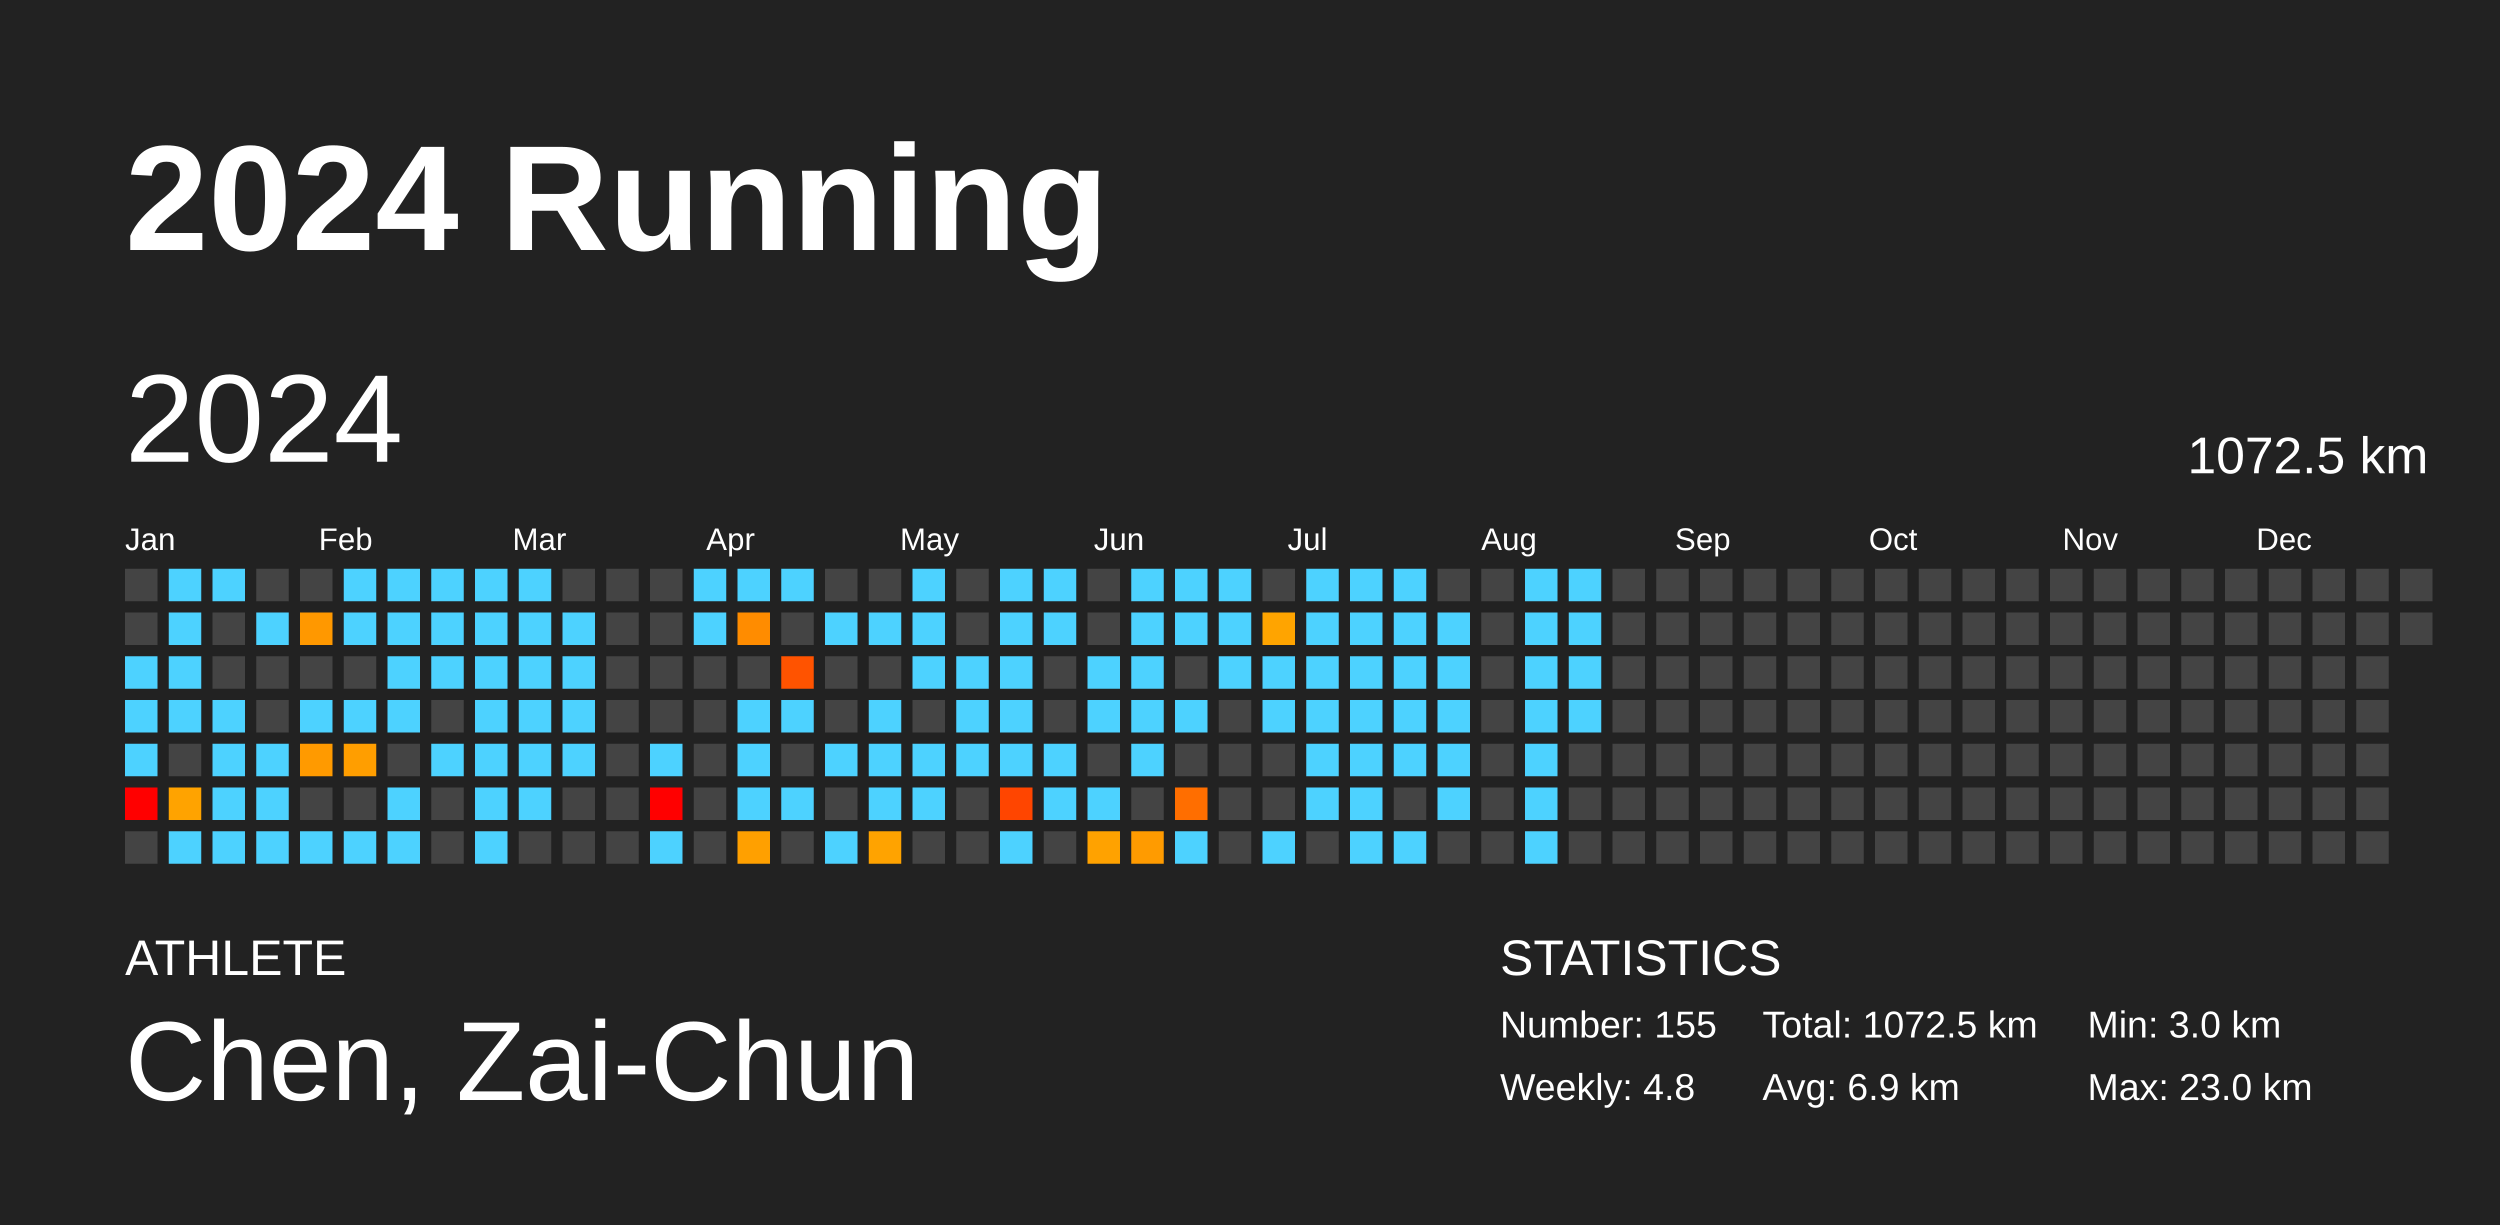
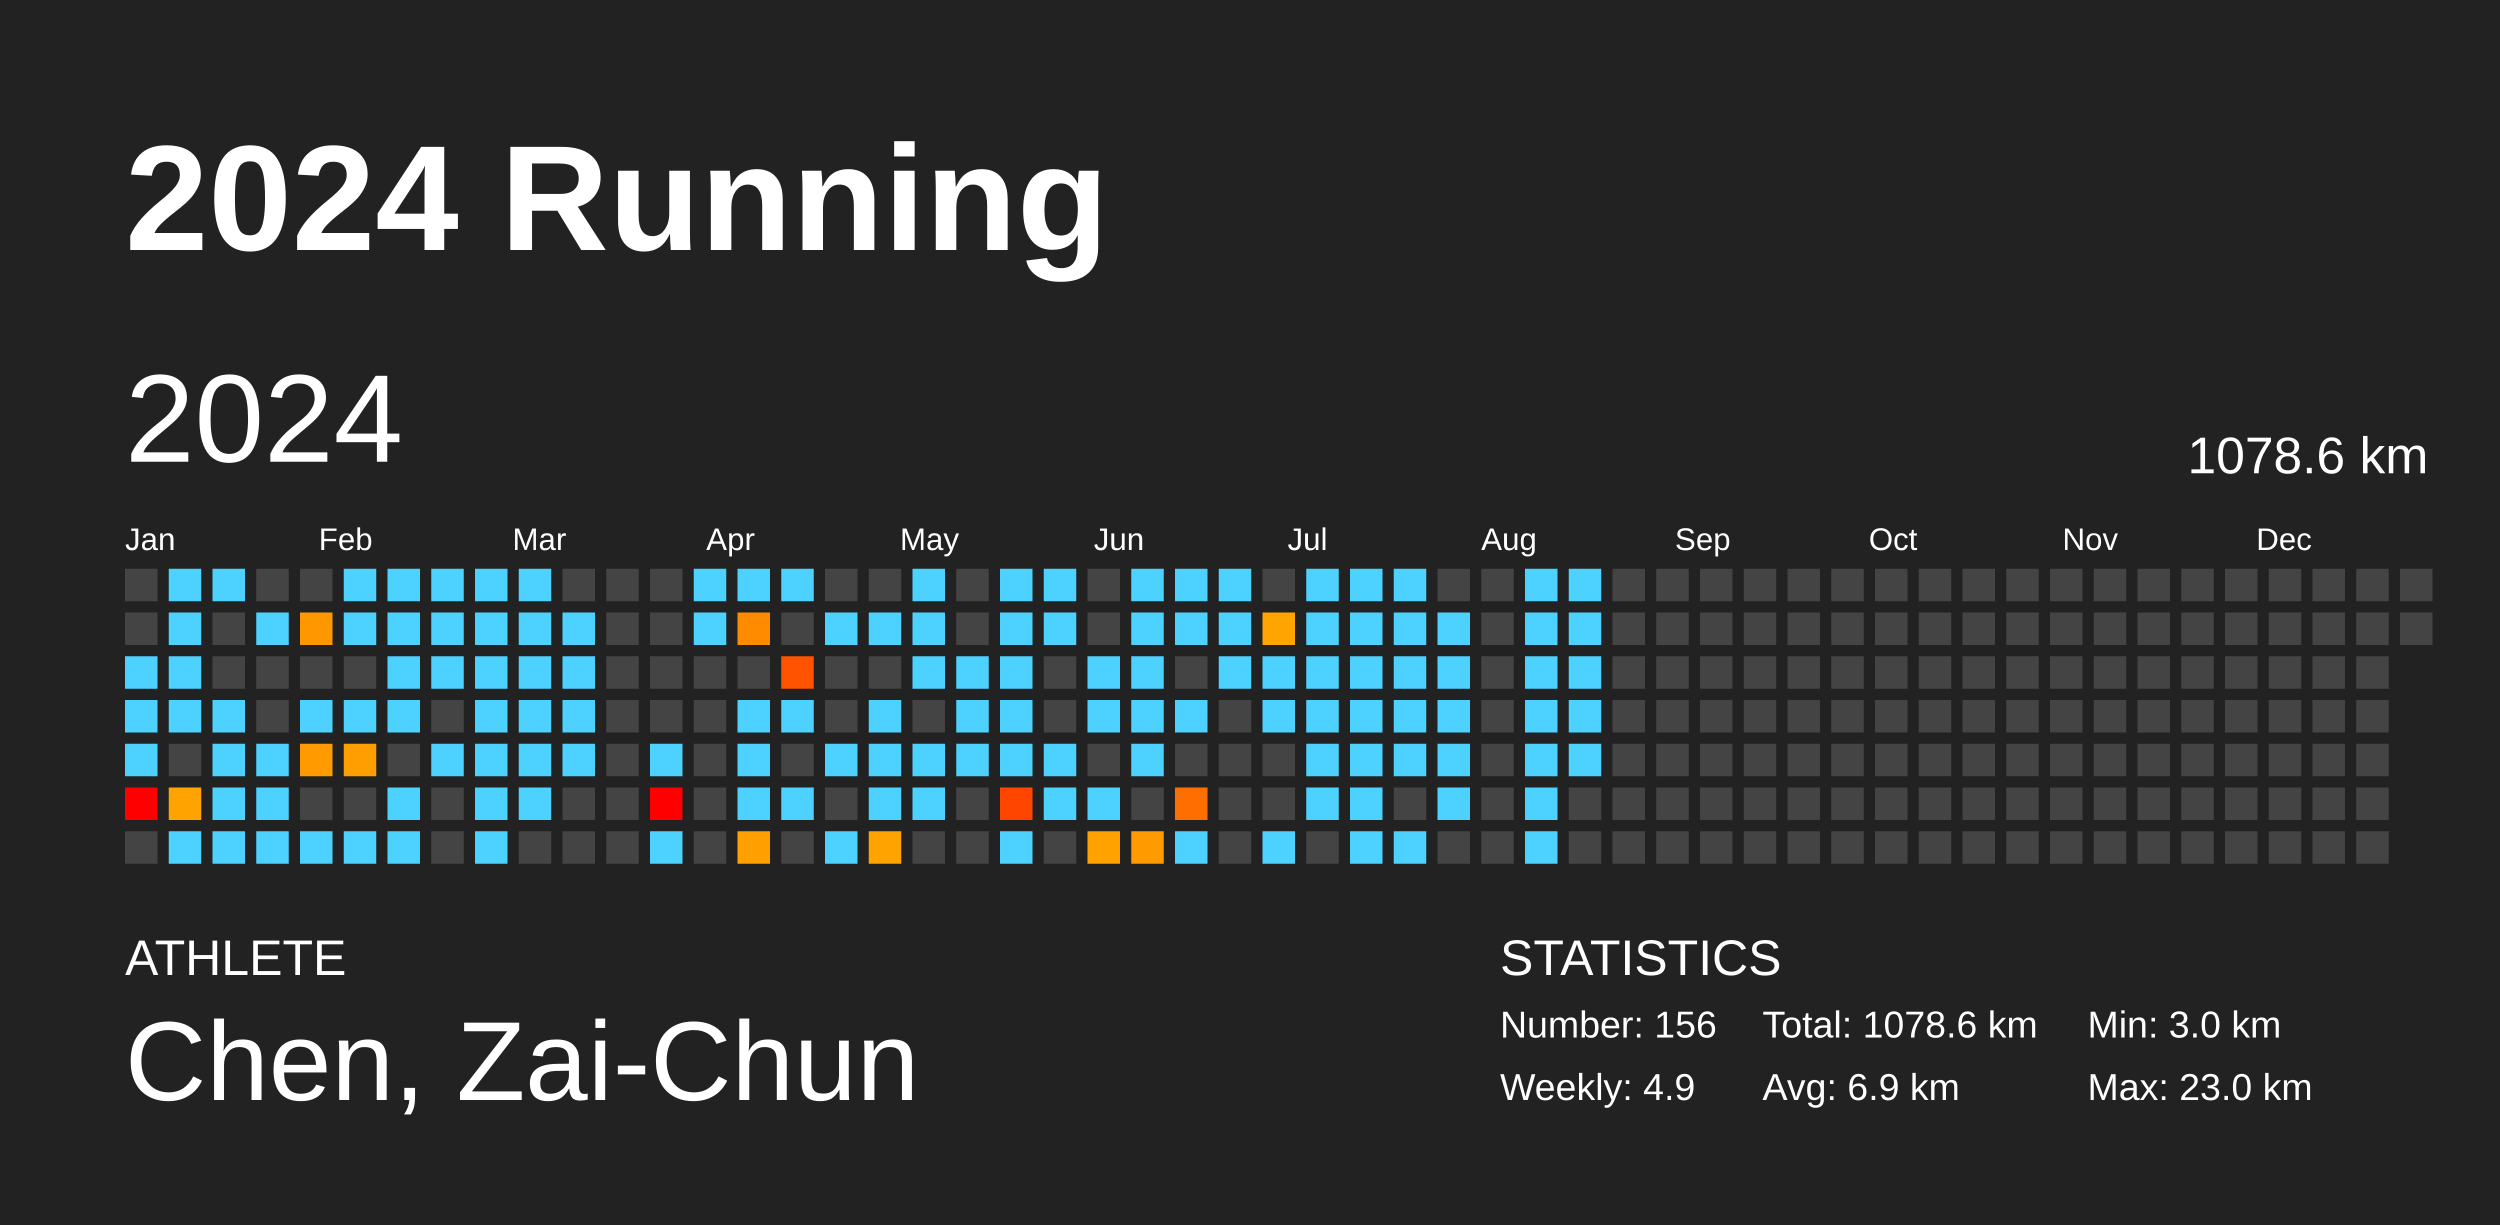
<svg xmlns="http://www.w3.org/2000/svg" baseProfile="full" height="98mm" version="1.1" viewBox="0,0,200,98" width="200mm">
  <defs />
  <rect fill="#222222" height="98" width="200" x="0" y="0" />
  <text fill="#FFFFFF" style="font-size:12px; font-family:Arial; font-weight:bold;" x="10" y="20">2024 Running</text>
  <text fill="#FFFFFF" style="font-size:4px; font-family:Arial" x="10" y="78">ATHLETE</text>
  <text fill="#FFFFFF" style="font-size:9px; font-family:Arial" x="10" y="88">Chen, Zai-Chun</text>
  <text fill="#FFFFFF" style="font-size:4px; font-family:Arial" x="120" y="78">STATISTICS</text>
-   <text fill="#FFFFFF" style="font-size:3px; font-family:Arial" x="120" y="83">Number: 155</text>
-   <text fill="#FFFFFF" style="font-size:3px; font-family:Arial" x="120" y="88">Weekly: 4.8</text>
-   <text fill="#FFFFFF" style="font-size:3px; font-family:Arial" x="141" y="83">Total: 1072.5 km</text>
+   <text fill="#FFFFFF" style="font-size:3px; font-family:Arial" x="120" y="83">Number: 156</text>
+   <text fill="#FFFFFF" style="font-size:3px; font-family:Arial" x="120" y="88">Weekly: 4.9</text>
+   <text fill="#FFFFFF" style="font-size:3px; font-family:Arial" x="141" y="83">Total: 1078.6 km</text>
  <text fill="#FFFFFF" style="font-size:3px; font-family:Arial" x="141" y="88">Avg: 6.9 km</text>
  <text fill="#FFFFFF" style="font-size:3px; font-family:Arial" x="167" y="83">Min: 3.0 km</text>
  <text fill="#FFFFFF" style="font-size:3px; font-family:Arial" x="167" y="88">Max: 23.0 km</text>
  <text dominant-baseline="hanging" fill="#FFFFFF" style="font-size:10.0px; font-family:Arial;" x="10" y="30">2024</text>
-   <text dominant-baseline="hanging" fill="#FFFFFF" style="font-size:4.125px; font-family:Arial;" x="175" y="35">1072.5 km</text>
+   <text dominant-baseline="hanging" fill="#FFFFFF" style="font-size:4.125px; font-family:Arial;" x="175" y="35">1078.6 km</text>
  <text fill="#FFFFFF" style="font-size:2.5px; font-family:Arial" x="10.0" y="44">Jan</text>
  <text fill="#FFFFFF" style="font-size:2.5px; font-family:Arial" x="25.5" y="44">Feb</text>
  <text fill="#FFFFFF" style="font-size:2.5px; font-family:Arial" x="41.0" y="44">Mar</text>
  <text fill="#FFFFFF" style="font-size:2.5px; font-family:Arial" x="56.5" y="44">Apr</text>
  <text fill="#FFFFFF" style="font-size:2.5px; font-family:Arial" x="72.0" y="44">May</text>
  <text fill="#FFFFFF" style="font-size:2.5px; font-family:Arial" x="87.5" y="44">Jun</text>
  <text fill="#FFFFFF" style="font-size:2.5px; font-family:Arial" x="103.0" y="44">Jul</text>
  <text fill="#FFFFFF" style="font-size:2.5px; font-family:Arial" x="118.5" y="44">Aug</text>
  <text fill="#FFFFFF" style="font-size:2.5px; font-family:Arial" x="134.0" y="44">Sep</text>
  <text fill="#FFFFFF" style="font-size:2.5px; font-family:Arial" x="149.5" y="44">Oct</text>
  <text fill="#FFFFFF" style="font-size:2.5px; font-family:Arial" x="165.0" y="44">Nov</text>
  <text fill="#FFFFFF" style="font-size:2.5px; font-family:Arial" x="180.5" y="44">Dec</text>
  <rect fill="#444444" height="2.6" width="2.6" x="10.0" y="45.5" />
  <rect fill="#444444" height="2.6" width="2.6" x="10.0" y="49.0" />
  <rect fill="#4dd2ff" height="2.6" width="2.6" x="10.0" y="52.5" />
  <rect fill="#4dd2ff" height="2.6" width="2.6" x="10.0" y="56.0" />
  <rect fill="#4dd2ff" height="2.6" width="2.6" x="10.0" y="59.5" />
  <rect fill="red" height="2.6" width="2.6" x="10.0" y="63.0" />
  <rect fill="#444444" height="2.6" width="2.6" x="10.0" y="66.5" />
  <rect fill="#4dd2ff" height="2.6" width="2.6" x="13.5" y="45.5" />
  <rect fill="#4dd2ff" height="2.6" width="2.6" x="13.5" y="49.0" />
  <rect fill="#4dd2ff" height="2.6" width="2.6" x="13.5" y="52.5" />
  <rect fill="#4dd2ff" height="2.6" width="2.6" x="13.5" y="56.0" />
  <rect fill="#444444" height="2.6" width="2.6" x="13.5" y="59.5" />
  <rect fill="#ffa300" height="2.6" width="2.6" x="13.5" y="63.0" />
  <rect fill="#4dd2ff" height="2.6" width="2.6" x="13.5" y="66.5" />
  <rect fill="#4dd2ff" height="2.6" width="2.6" x="17.0" y="45.5" />
  <rect fill="#444444" height="2.6" width="2.6" x="17.0" y="49.0" />
  <rect fill="#444444" height="2.6" width="2.6" x="17.0" y="52.5" />
  <rect fill="#4dd2ff" height="2.6" width="2.6" x="17.0" y="56.0" />
  <rect fill="#4dd2ff" height="2.6" width="2.6" x="17.0" y="59.5" />
  <rect fill="#4dd2ff" height="2.6" width="2.6" x="17.0" y="63.0" />
  <rect fill="#4dd2ff" height="2.6" width="2.6" x="17.0" y="66.5" />
  <rect fill="#444444" height="2.6" width="2.6" x="20.5" y="45.5" />
  <rect fill="#4dd2ff" height="2.6" width="2.6" x="20.5" y="49.0" />
  <rect fill="#444444" height="2.6" width="2.6" x="20.5" y="52.5" />
  <rect fill="#444444" height="2.6" width="2.6" x="20.5" y="56.0" />
  <rect fill="#4dd2ff" height="2.6" width="2.6" x="20.5" y="59.5" />
  <rect fill="#4dd2ff" height="2.6" width="2.6" x="20.5" y="63.0" />
  <rect fill="#4dd2ff" height="2.6" width="2.6" x="20.5" y="66.5" />
  <rect fill="#444444" height="2.6" width="2.6" x="24.0" y="45.5" />
  <rect fill="#ff9800" height="2.6" width="2.6" x="24.0" y="49.0" />
  <rect fill="#444444" height="2.6" width="2.6" x="24.0" y="52.5" />
  <rect fill="#4dd2ff" height="2.6" width="2.6" x="24.0" y="56.0" />
  <rect fill="#ff9a00" height="2.6" width="2.6" x="24.0" y="59.5" />
  <rect fill="#444444" height="2.6" width="2.6" x="24.0" y="63.0" />
  <rect fill="#4dd2ff" height="2.6" width="2.6" x="24.0" y="66.5" />
  <rect fill="#4dd2ff" height="2.6" width="2.6" x="27.5" y="45.5" />
  <rect fill="#4dd2ff" height="2.6" width="2.6" x="27.5" y="49.0" />
  <rect fill="#444444" height="2.6" width="2.6" x="27.5" y="52.5" />
  <rect fill="#4dd2ff" height="2.6" width="2.6" x="27.5" y="56.0" />
  <rect fill="#ff9e00" height="2.6" width="2.6" x="27.5" y="59.5" />
  <rect fill="#444444" height="2.6" width="2.6" x="27.5" y="63.0" />
  <rect fill="#4dd2ff" height="2.6" width="2.6" x="27.5" y="66.5" />
  <rect fill="#4dd2ff" height="2.6" width="2.6" x="31.0" y="45.5" />
  <rect fill="#4dd2ff" height="2.6" width="2.6" x="31.0" y="49.0" />
  <rect fill="#4dd2ff" height="2.6" width="2.6" x="31.0" y="52.5" />
  <rect fill="#4dd2ff" height="2.6" width="2.6" x="31.0" y="56.0" />
  <rect fill="#444444" height="2.6" width="2.6" x="31.0" y="59.5" />
  <rect fill="#4dd2ff" height="2.6" width="2.6" x="31.0" y="63.0" />
  <rect fill="#4dd2ff" height="2.6" width="2.6" x="31.0" y="66.5" />
  <rect fill="#4dd2ff" height="2.6" width="2.6" x="34.5" y="45.5" />
  <rect fill="#4dd2ff" height="2.6" width="2.6" x="34.5" y="49.0" />
  <rect fill="#4dd2ff" height="2.6" width="2.6" x="34.5" y="52.5" />
  <rect fill="#444444" height="2.6" width="2.6" x="34.5" y="56.0" />
  <rect fill="#4dd2ff" height="2.6" width="2.6" x="34.5" y="59.5" />
  <rect fill="#444444" height="2.6" width="2.6" x="34.5" y="63.0" />
  <rect fill="#444444" height="2.6" width="2.6" x="34.5" y="66.5" />
  <rect fill="#4dd2ff" height="2.6" width="2.6" x="38.0" y="45.5" />
  <rect fill="#4dd2ff" height="2.6" width="2.6" x="38.0" y="49.0" />
  <rect fill="#4dd2ff" height="2.6" width="2.6" x="38.0" y="52.5" />
  <rect fill="#4dd2ff" height="2.6" width="2.6" x="38.0" y="56.0" />
  <rect fill="#4dd2ff" height="2.6" width="2.6" x="38.0" y="59.5" />
  <rect fill="#4dd2ff" height="2.6" width="2.6" x="38.0" y="63.0" />
  <rect fill="#4dd2ff" height="2.6" width="2.6" x="38.0" y="66.5" />
  <rect fill="#4dd2ff" height="2.6" width="2.6" x="41.5" y="45.5" />
  <rect fill="#4dd2ff" height="2.6" width="2.6" x="41.5" y="49.0" />
  <rect fill="#4dd2ff" height="2.6" width="2.6" x="41.5" y="52.5" />
  <rect fill="#4dd2ff" height="2.6" width="2.6" x="41.5" y="56.0" />
  <rect fill="#4dd2ff" height="2.6" width="2.6" x="41.5" y="59.5" />
  <rect fill="#4dd2ff" height="2.6" width="2.6" x="41.5" y="63.0" />
  <rect fill="#444444" height="2.6" width="2.6" x="41.5" y="66.5" />
  <rect fill="#444444" height="2.6" width="2.6" x="45.0" y="45.5" />
  <rect fill="#4dd2ff" height="2.6" width="2.6" x="45.0" y="49.0" />
  <rect fill="#4dd2ff" height="2.6" width="2.6" x="45.0" y="52.5" />
  <rect fill="#4dd2ff" height="2.6" width="2.6" x="45.0" y="56.0" />
  <rect fill="#4dd2ff" height="2.6" width="2.6" x="45.0" y="59.5" />
  <rect fill="#444444" height="2.6" width="2.6" x="45.0" y="63.0" />
  <rect fill="#444444" height="2.6" width="2.6" x="45.0" y="66.5" />
  <rect fill="#444444" height="2.6" width="2.6" x="48.5" y="45.5" />
  <rect fill="#444444" height="2.6" width="2.6" x="48.5" y="49.0" />
  <rect fill="#444444" height="2.6" width="2.6" x="48.5" y="52.5" />
  <rect fill="#444444" height="2.6" width="2.6" x="48.5" y="56.0" />
  <rect fill="#444444" height="2.6" width="2.6" x="48.5" y="59.5" />
  <rect fill="#444444" height="2.6" width="2.6" x="48.5" y="63.0" />
  <rect fill="#444444" height="2.6" width="2.6" x="48.5" y="66.5" />
  <rect fill="#444444" height="2.6" width="2.6" x="52.0" y="45.5" />
  <rect fill="#444444" height="2.6" width="2.6" x="52.0" y="49.0" />
  <rect fill="#444444" height="2.6" width="2.6" x="52.0" y="52.5" />
  <rect fill="#444444" height="2.6" width="2.6" x="52.0" y="56.0" />
  <rect fill="#4dd2ff" height="2.6" width="2.6" x="52.0" y="59.5" />
  <rect fill="red" height="2.6" width="2.6" x="52.0" y="63.0" />
  <rect fill="#4dd2ff" height="2.6" width="2.6" x="52.0" y="66.5" />
  <rect fill="#4dd2ff" height="2.6" width="2.6" x="55.5" y="45.5" />
  <rect fill="#4dd2ff" height="2.6" width="2.6" x="55.5" y="49.0" />
  <rect fill="#444444" height="2.6" width="2.6" x="55.5" y="52.5" />
  <rect fill="#444444" height="2.6" width="2.6" x="55.5" y="56.0" />
  <rect fill="#444444" height="2.6" width="2.6" x="55.5" y="59.5" />
  <rect fill="#444444" height="2.6" width="2.6" x="55.5" y="63.0" />
  <rect fill="#444444" height="2.6" width="2.6" x="55.5" y="66.5" />
  <rect fill="#4dd2ff" height="2.6" width="2.6" x="59.0" y="45.5" />
  <rect fill="#ff8c00" height="2.6" width="2.6" x="59.0" y="49.0" />
  <rect fill="#444444" height="2.6" width="2.6" x="59.0" y="52.5" />
  <rect fill="#4dd2ff" height="2.6" width="2.6" x="59.0" y="56.0" />
  <rect fill="#4dd2ff" height="2.6" width="2.6" x="59.0" y="59.5" />
  <rect fill="#4dd2ff" height="2.6" width="2.6" x="59.0" y="63.0" />
  <rect fill="#ffa000" height="2.6" width="2.6" x="59.0" y="66.5" />
  <rect fill="#4dd2ff" height="2.6" width="2.6" x="62.5" y="45.5" />
  <rect fill="#444444" height="2.6" width="2.6" x="62.5" y="49.0" />
  <rect fill="#ff5300" height="2.6" width="2.6" x="62.5" y="52.5" />
  <rect fill="#4dd2ff" height="2.6" width="2.6" x="62.5" y="56.0" />
  <rect fill="#444444" height="2.6" width="2.6" x="62.5" y="59.5" />
  <rect fill="#4dd2ff" height="2.6" width="2.6" x="62.5" y="63.0" />
  <rect fill="#444444" height="2.6" width="2.6" x="62.5" y="66.5" />
  <rect fill="#444444" height="2.6" width="2.6" x="66.0" y="45.5" />
  <rect fill="#4dd2ff" height="2.6" width="2.6" x="66.0" y="49.0" />
  <rect fill="#444444" height="2.6" width="2.6" x="66.0" y="52.5" />
  <rect fill="#444444" height="2.6" width="2.6" x="66.0" y="56.0" />
  <rect fill="#4dd2ff" height="2.6" width="2.6" x="66.0" y="59.5" />
  <rect fill="#444444" height="2.6" width="2.6" x="66.0" y="63.0" />
  <rect fill="#4dd2ff" height="2.6" width="2.6" x="66.0" y="66.5" />
  <rect fill="#444444" height="2.6" width="2.6" x="69.5" y="45.5" />
  <rect fill="#4dd2ff" height="2.6" width="2.6" x="69.5" y="49.0" />
  <rect fill="#444444" height="2.6" width="2.6" x="69.5" y="52.5" />
  <rect fill="#4dd2ff" height="2.6" width="2.6" x="69.5" y="56.0" />
  <rect fill="#4dd2ff" height="2.6" width="2.6" x="69.5" y="59.5" />
  <rect fill="#4dd2ff" height="2.6" width="2.6" x="69.5" y="63.0" />
  <rect fill="#ffa300" height="2.6" width="2.6" x="69.5" y="66.5" />
  <rect fill="#4dd2ff" height="2.6" width="2.6" x="73.0" y="45.5" />
  <rect fill="#4dd2ff" height="2.6" width="2.6" x="73.0" y="49.0" />
  <rect fill="#4dd2ff" height="2.6" width="2.6" x="73.0" y="52.5" />
  <rect fill="#444444" height="2.6" width="2.6" x="73.0" y="56.0" />
  <rect fill="#4dd2ff" height="2.6" width="2.6" x="73.0" y="59.5" />
  <rect fill="#4dd2ff" height="2.6" width="2.6" x="73.0" y="63.0" />
  <rect fill="#444444" height="2.6" width="2.6" x="73.0" y="66.5" />
  <rect fill="#444444" height="2.6" width="2.6" x="76.5" y="45.5" />
  <rect fill="#444444" height="2.6" width="2.6" x="76.5" y="49.0" />
  <rect fill="#4dd2ff" height="2.6" width="2.6" x="76.5" y="52.5" />
  <rect fill="#4dd2ff" height="2.6" width="2.6" x="76.5" y="56.0" />
  <rect fill="#4dd2ff" height="2.6" width="2.6" x="76.5" y="59.5" />
  <rect fill="#444444" height="2.6" width="2.6" x="76.5" y="63.0" />
  <rect fill="#444444" height="2.6" width="2.6" x="76.5" y="66.5" />
  <rect fill="#4dd2ff" height="2.6" width="2.6" x="80.0" y="45.5" />
  <rect fill="#4dd2ff" height="2.6" width="2.6" x="80.0" y="49.0" />
  <rect fill="#4dd2ff" height="2.6" width="2.6" x="80.0" y="52.5" />
  <rect fill="#4dd2ff" height="2.6" width="2.6" x="80.0" y="56.0" />
  <rect fill="#4dd2ff" height="2.6" width="2.6" x="80.0" y="59.5" />
  <rect fill="#ff4500" height="2.6" width="2.6" x="80.0" y="63.0" />
  <rect fill="#4dd2ff" height="2.6" width="2.6" x="80.0" y="66.5" />
  <rect fill="#4dd2ff" height="2.6" width="2.6" x="83.5" y="45.5" />
  <rect fill="#4dd2ff" height="2.6" width="2.6" x="83.5" y="49.0" />
  <rect fill="#444444" height="2.6" width="2.6" x="83.5" y="52.5" />
  <rect fill="#444444" height="2.6" width="2.6" x="83.5" y="56.0" />
  <rect fill="#4dd2ff" height="2.6" width="2.6" x="83.5" y="59.5" />
  <rect fill="#4dd2ff" height="2.6" width="2.6" x="83.5" y="63.0" />
  <rect fill="#444444" height="2.6" width="2.6" x="83.5" y="66.5" />
  <rect fill="#444444" height="2.6" width="2.6" x="87.0" y="45.5" />
  <rect fill="#444444" height="2.6" width="2.6" x="87.0" y="49.0" />
  <rect fill="#4dd2ff" height="2.6" width="2.6" x="87.0" y="52.5" />
  <rect fill="#4dd2ff" height="2.6" width="2.6" x="87.0" y="56.0" />
  <rect fill="#444444" height="2.6" width="2.6" x="87.0" y="59.5" />
  <rect fill="#4dd2ff" height="2.6" width="2.6" x="87.0" y="63.0" />
  <rect fill="#ffa200" height="2.6" width="2.6" x="87.0" y="66.5" />
  <rect fill="#4dd2ff" height="2.6" width="2.6" x="90.5" y="45.5" />
  <rect fill="#4dd2ff" height="2.6" width="2.6" x="90.5" y="49.0" />
  <rect fill="#4dd2ff" height="2.6" width="2.6" x="90.5" y="52.5" />
  <rect fill="#4dd2ff" height="2.6" width="2.6" x="90.5" y="56.0" />
  <rect fill="#4dd2ff" height="2.6" width="2.6" x="90.5" y="59.5" />
  <rect fill="#444444" height="2.6" width="2.6" x="90.5" y="63.0" />
  <rect fill="#ff9b00" height="2.6" width="2.6" x="90.5" y="66.5" />
  <rect fill="#4dd2ff" height="2.6" width="2.6" x="94.0" y="45.5" />
  <rect fill="#4dd2ff" height="2.6" width="2.6" x="94.0" y="49.0" />
  <rect fill="#444444" height="2.6" width="2.6" x="94.0" y="52.5" />
  <rect fill="#4dd2ff" height="2.6" width="2.6" x="94.0" y="56.0" />
  <rect fill="#444444" height="2.6" width="2.6" x="94.0" y="59.5" />
  <rect fill="#ff6e00" height="2.6" width="2.6" x="94.0" y="63.0" />
  <rect fill="#4dd2ff" height="2.6" width="2.6" x="94.0" y="66.5" />
  <rect fill="#4dd2ff" height="2.6" width="2.6" x="97.5" y="45.5" />
  <rect fill="#4dd2ff" height="2.6" width="2.6" x="97.5" y="49.0" />
  <rect fill="#4dd2ff" height="2.6" width="2.6" x="97.5" y="52.5" />
  <rect fill="#444444" height="2.6" width="2.6" x="97.5" y="56.0" />
  <rect fill="#444444" height="2.6" width="2.6" x="97.5" y="59.5" />
  <rect fill="#444444" height="2.6" width="2.6" x="97.5" y="63.0" />
  <rect fill="#444444" height="2.6" width="2.6" x="97.5" y="66.5" />
  <rect fill="#444444" height="2.6" width="2.6" x="101.0" y="45.5" />
  <rect fill="#ffa400" height="2.6" width="2.6" x="101.0" y="49.0" />
  <rect fill="#4dd2ff" height="2.6" width="2.6" x="101.0" y="52.5" />
  <rect fill="#4dd2ff" height="2.6" width="2.6" x="101.0" y="56.0" />
  <rect fill="#444444" height="2.6" width="2.6" x="101.0" y="59.5" />
  <rect fill="#444444" height="2.6" width="2.6" x="101.0" y="63.0" />
  <rect fill="#4dd2ff" height="2.6" width="2.6" x="101.0" y="66.5" />
  <rect fill="#4dd2ff" height="2.6" width="2.6" x="104.5" y="45.5" />
  <rect fill="#4dd2ff" height="2.6" width="2.6" x="104.5" y="49.0" />
  <rect fill="#4dd2ff" height="2.6" width="2.6" x="104.5" y="52.5" />
  <rect fill="#4dd2ff" height="2.6" width="2.6" x="104.5" y="56.0" />
  <rect fill="#4dd2ff" height="2.6" width="2.6" x="104.5" y="59.5" />
  <rect fill="#4dd2ff" height="2.6" width="2.6" x="104.5" y="63.0" />
  <rect fill="#444444" height="2.6" width="2.6" x="104.5" y="66.5" />
  <rect fill="#4dd2ff" height="2.6" width="2.6" x="108.0" y="45.5" />
  <rect fill="#4dd2ff" height="2.6" width="2.6" x="108.0" y="49.0" />
  <rect fill="#4dd2ff" height="2.6" width="2.6" x="108.0" y="52.5" />
  <rect fill="#4dd2ff" height="2.6" width="2.6" x="108.0" y="56.0" />
  <rect fill="#4dd2ff" height="2.6" width="2.6" x="108.0" y="59.5" />
  <rect fill="#4dd2ff" height="2.6" width="2.6" x="108.0" y="63.0" />
  <rect fill="#4dd2ff" height="2.6" width="2.6" x="108.0" y="66.5" />
  <rect fill="#4dd2ff" height="2.6" width="2.6" x="111.5" y="45.5" />
  <rect fill="#4dd2ff" height="2.6" width="2.6" x="111.5" y="49.0" />
  <rect fill="#4dd2ff" height="2.6" width="2.6" x="111.5" y="52.5" />
  <rect fill="#4dd2ff" height="2.6" width="2.6" x="111.5" y="56.0" />
  <rect fill="#4dd2ff" height="2.6" width="2.6" x="111.5" y="59.5" />
  <rect fill="#444444" height="2.6" width="2.6" x="111.5" y="63.0" />
  <rect fill="#4dd2ff" height="2.6" width="2.6" x="111.5" y="66.5" />
  <rect fill="#444444" height="2.6" width="2.6" x="115.0" y="45.5" />
  <rect fill="#4dd2ff" height="2.6" width="2.6" x="115.0" y="49.0" />
  <rect fill="#4dd2ff" height="2.6" width="2.6" x="115.0" y="52.5" />
  <rect fill="#4dd2ff" height="2.6" width="2.6" x="115.0" y="56.0" />
  <rect fill="#4dd2ff" height="2.6" width="2.6" x="115.0" y="59.5" />
  <rect fill="#4dd2ff" height="2.6" width="2.6" x="115.0" y="63.0" />
  <rect fill="#444444" height="2.6" width="2.6" x="115.0" y="66.5" />
  <rect fill="#444444" height="2.6" width="2.6" x="118.5" y="45.5" />
  <rect fill="#444444" height="2.6" width="2.6" x="118.5" y="49.0" />
  <rect fill="#444444" height="2.6" width="2.6" x="118.5" y="52.5" />
  <rect fill="#444444" height="2.6" width="2.6" x="118.5" y="56.0" />
  <rect fill="#444444" height="2.6" width="2.6" x="118.5" y="59.5" />
  <rect fill="#444444" height="2.6" width="2.6" x="118.5" y="63.0" />
  <rect fill="#444444" height="2.6" width="2.6" x="118.5" y="66.5" />
  <rect fill="#4dd2ff" height="2.6" width="2.6" x="122.0" y="45.5" />
  <rect fill="#4dd2ff" height="2.6" width="2.6" x="122.0" y="49.0" />
  <rect fill="#4dd2ff" height="2.6" width="2.6" x="122.0" y="52.5" />
  <rect fill="#4dd2ff" height="2.6" width="2.6" x="122.0" y="56.0" />
  <rect fill="#4dd2ff" height="2.6" width="2.6" x="122.0" y="59.5" />
  <rect fill="#4dd2ff" height="2.6" width="2.6" x="122.0" y="63.0" />
  <rect fill="#4dd2ff" height="2.6" width="2.6" x="122.0" y="66.5" />
  <rect fill="#4dd2ff" height="2.6" width="2.6" x="125.5" y="45.5" />
  <rect fill="#4dd2ff" height="2.6" width="2.6" x="125.5" y="49.0" />
  <rect fill="#4dd2ff" height="2.6" width="2.6" x="125.5" y="52.5" />
  <rect fill="#4dd2ff" height="2.6" width="2.6" x="125.5" y="56.0" />
-   <rect fill="#444444" height="2.6" width="2.6" x="125.5" y="59.5" />
+   <rect fill="#4dd2ff" height="2.6" width="2.6" x="125.5" y="59.5" />
  <rect fill="#444444" height="2.6" width="2.6" x="125.5" y="63.0" />
  <rect fill="#444444" height="2.6" width="2.6" x="125.5" y="66.5" />
  <rect fill="#444444" height="2.6" width="2.6" x="129.0" y="45.5" />
  <rect fill="#444444" height="2.6" width="2.6" x="129.0" y="49.0" />
  <rect fill="#444444" height="2.6" width="2.6" x="129.0" y="52.5" />
  <rect fill="#444444" height="2.6" width="2.6" x="129.0" y="56.0" />
  <rect fill="#444444" height="2.6" width="2.6" x="129.0" y="59.5" />
  <rect fill="#444444" height="2.6" width="2.6" x="129.0" y="63.0" />
  <rect fill="#444444" height="2.6" width="2.6" x="129.0" y="66.5" />
  <rect fill="#444444" height="2.6" width="2.6" x="132.5" y="45.5" />
  <rect fill="#444444" height="2.6" width="2.6" x="132.5" y="49.0" />
  <rect fill="#444444" height="2.6" width="2.6" x="132.5" y="52.5" />
  <rect fill="#444444" height="2.6" width="2.6" x="132.5" y="56.0" />
  <rect fill="#444444" height="2.6" width="2.6" x="132.5" y="59.5" />
  <rect fill="#444444" height="2.6" width="2.6" x="132.5" y="63.0" />
  <rect fill="#444444" height="2.6" width="2.6" x="132.5" y="66.5" />
  <rect fill="#444444" height="2.6" width="2.6" x="136.0" y="45.5" />
  <rect fill="#444444" height="2.6" width="2.6" x="136.0" y="49.0" />
  <rect fill="#444444" height="2.6" width="2.6" x="136.0" y="52.5" />
  <rect fill="#444444" height="2.6" width="2.6" x="136.0" y="56.0" />
  <rect fill="#444444" height="2.6" width="2.6" x="136.0" y="59.5" />
  <rect fill="#444444" height="2.6" width="2.6" x="136.0" y="63.0" />
  <rect fill="#444444" height="2.6" width="2.6" x="136.0" y="66.5" />
  <rect fill="#444444" height="2.6" width="2.6" x="139.5" y="45.5" />
  <rect fill="#444444" height="2.6" width="2.6" x="139.5" y="49.0" />
  <rect fill="#444444" height="2.6" width="2.6" x="139.5" y="52.5" />
  <rect fill="#444444" height="2.6" width="2.6" x="139.5" y="56.0" />
  <rect fill="#444444" height="2.6" width="2.6" x="139.5" y="59.5" />
  <rect fill="#444444" height="2.6" width="2.6" x="139.5" y="63.0" />
  <rect fill="#444444" height="2.6" width="2.6" x="139.5" y="66.5" />
  <rect fill="#444444" height="2.6" width="2.6" x="143.0" y="45.5" />
  <rect fill="#444444" height="2.6" width="2.6" x="143.0" y="49.0" />
  <rect fill="#444444" height="2.6" width="2.6" x="143.0" y="52.5" />
  <rect fill="#444444" height="2.6" width="2.6" x="143.0" y="56.0" />
  <rect fill="#444444" height="2.6" width="2.6" x="143.0" y="59.5" />
  <rect fill="#444444" height="2.6" width="2.6" x="143.0" y="63.0" />
  <rect fill="#444444" height="2.6" width="2.6" x="143.0" y="66.5" />
  <rect fill="#444444" height="2.6" width="2.6" x="146.5" y="45.5" />
  <rect fill="#444444" height="2.6" width="2.6" x="146.5" y="49.0" />
  <rect fill="#444444" height="2.6" width="2.6" x="146.5" y="52.5" />
  <rect fill="#444444" height="2.6" width="2.6" x="146.5" y="56.0" />
  <rect fill="#444444" height="2.6" width="2.6" x="146.5" y="59.5" />
  <rect fill="#444444" height="2.6" width="2.6" x="146.5" y="63.0" />
  <rect fill="#444444" height="2.6" width="2.6" x="146.5" y="66.5" />
  <rect fill="#444444" height="2.6" width="2.6" x="150.0" y="45.5" />
  <rect fill="#444444" height="2.6" width="2.6" x="150.0" y="49.0" />
  <rect fill="#444444" height="2.6" width="2.6" x="150.0" y="52.5" />
  <rect fill="#444444" height="2.6" width="2.6" x="150.0" y="56.0" />
  <rect fill="#444444" height="2.6" width="2.6" x="150.0" y="59.5" />
  <rect fill="#444444" height="2.6" width="2.6" x="150.0" y="63.0" />
  <rect fill="#444444" height="2.6" width="2.6" x="150.0" y="66.5" />
  <rect fill="#444444" height="2.6" width="2.6" x="153.5" y="45.5" />
  <rect fill="#444444" height="2.6" width="2.6" x="153.5" y="49.0" />
  <rect fill="#444444" height="2.6" width="2.6" x="153.5" y="52.5" />
  <rect fill="#444444" height="2.6" width="2.6" x="153.5" y="56.0" />
  <rect fill="#444444" height="2.6" width="2.6" x="153.5" y="59.5" />
  <rect fill="#444444" height="2.6" width="2.6" x="153.5" y="63.0" />
  <rect fill="#444444" height="2.6" width="2.6" x="153.5" y="66.5" />
  <rect fill="#444444" height="2.6" width="2.6" x="157.0" y="45.5" />
  <rect fill="#444444" height="2.6" width="2.6" x="157.0" y="49.0" />
  <rect fill="#444444" height="2.6" width="2.6" x="157.0" y="52.5" />
  <rect fill="#444444" height="2.6" width="2.6" x="157.0" y="56.0" />
  <rect fill="#444444" height="2.6" width="2.6" x="157.0" y="59.5" />
  <rect fill="#444444" height="2.6" width="2.6" x="157.0" y="63.0" />
  <rect fill="#444444" height="2.6" width="2.6" x="157.0" y="66.5" />
  <rect fill="#444444" height="2.6" width="2.6" x="160.5" y="45.5" />
  <rect fill="#444444" height="2.6" width="2.6" x="160.5" y="49.0" />
  <rect fill="#444444" height="2.6" width="2.6" x="160.5" y="52.5" />
  <rect fill="#444444" height="2.6" width="2.6" x="160.5" y="56.0" />
  <rect fill="#444444" height="2.6" width="2.6" x="160.5" y="59.5" />
  <rect fill="#444444" height="2.6" width="2.6" x="160.5" y="63.0" />
  <rect fill="#444444" height="2.6" width="2.6" x="160.5" y="66.5" />
  <rect fill="#444444" height="2.6" width="2.6" x="164.0" y="45.5" />
  <rect fill="#444444" height="2.6" width="2.6" x="164.0" y="49.0" />
  <rect fill="#444444" height="2.6" width="2.6" x="164.0" y="52.5" />
  <rect fill="#444444" height="2.6" width="2.6" x="164.0" y="56.0" />
  <rect fill="#444444" height="2.6" width="2.6" x="164.0" y="59.5" />
  <rect fill="#444444" height="2.6" width="2.6" x="164.0" y="63.0" />
  <rect fill="#444444" height="2.6" width="2.6" x="164.0" y="66.5" />
  <rect fill="#444444" height="2.6" width="2.6" x="167.5" y="45.5" />
  <rect fill="#444444" height="2.6" width="2.6" x="167.5" y="49.0" />
  <rect fill="#444444" height="2.6" width="2.6" x="167.5" y="52.5" />
  <rect fill="#444444" height="2.6" width="2.6" x="167.5" y="56.0" />
  <rect fill="#444444" height="2.6" width="2.6" x="167.5" y="59.5" />
  <rect fill="#444444" height="2.6" width="2.6" x="167.5" y="63.0" />
  <rect fill="#444444" height="2.6" width="2.6" x="167.5" y="66.5" />
  <rect fill="#444444" height="2.6" width="2.6" x="171.0" y="45.5" />
  <rect fill="#444444" height="2.6" width="2.6" x="171.0" y="49.0" />
  <rect fill="#444444" height="2.6" width="2.6" x="171.0" y="52.5" />
  <rect fill="#444444" height="2.6" width="2.6" x="171.0" y="56.0" />
  <rect fill="#444444" height="2.6" width="2.6" x="171.0" y="59.5" />
  <rect fill="#444444" height="2.6" width="2.6" x="171.0" y="63.0" />
  <rect fill="#444444" height="2.6" width="2.6" x="171.0" y="66.5" />
  <rect fill="#444444" height="2.6" width="2.6" x="174.5" y="45.5" />
  <rect fill="#444444" height="2.6" width="2.6" x="174.5" y="49.0" />
  <rect fill="#444444" height="2.6" width="2.6" x="174.5" y="52.5" />
  <rect fill="#444444" height="2.6" width="2.6" x="174.5" y="56.0" />
  <rect fill="#444444" height="2.6" width="2.6" x="174.5" y="59.5" />
  <rect fill="#444444" height="2.6" width="2.6" x="174.5" y="63.0" />
  <rect fill="#444444" height="2.6" width="2.6" x="174.5" y="66.5" />
  <rect fill="#444444" height="2.6" width="2.6" x="178.0" y="45.5" />
  <rect fill="#444444" height="2.6" width="2.6" x="178.0" y="49.0" />
  <rect fill="#444444" height="2.6" width="2.6" x="178.0" y="52.5" />
  <rect fill="#444444" height="2.6" width="2.6" x="178.0" y="56.0" />
  <rect fill="#444444" height="2.6" width="2.6" x="178.0" y="59.5" />
  <rect fill="#444444" height="2.6" width="2.6" x="178.0" y="63.0" />
  <rect fill="#444444" height="2.6" width="2.6" x="178.0" y="66.5" />
  <rect fill="#444444" height="2.6" width="2.6" x="181.5" y="45.5" />
  <rect fill="#444444" height="2.6" width="2.6" x="181.5" y="49.0" />
  <rect fill="#444444" height="2.6" width="2.6" x="181.5" y="52.5" />
  <rect fill="#444444" height="2.6" width="2.6" x="181.5" y="56.0" />
  <rect fill="#444444" height="2.6" width="2.6" x="181.5" y="59.5" />
  <rect fill="#444444" height="2.6" width="2.6" x="181.5" y="63.0" />
  <rect fill="#444444" height="2.6" width="2.6" x="181.5" y="66.5" />
  <rect fill="#444444" height="2.6" width="2.6" x="185.0" y="45.5" />
  <rect fill="#444444" height="2.6" width="2.6" x="185.0" y="49.0" />
  <rect fill="#444444" height="2.6" width="2.6" x="185.0" y="52.5" />
  <rect fill="#444444" height="2.6" width="2.6" x="185.0" y="56.0" />
  <rect fill="#444444" height="2.6" width="2.6" x="185.0" y="59.5" />
  <rect fill="#444444" height="2.6" width="2.6" x="185.0" y="63.0" />
  <rect fill="#444444" height="2.6" width="2.6" x="185.0" y="66.5" />
  <rect fill="#444444" height="2.6" width="2.6" x="188.5" y="45.5" />
  <rect fill="#444444" height="2.6" width="2.6" x="188.5" y="49.0" />
  <rect fill="#444444" height="2.6" width="2.6" x="188.5" y="52.5" />
  <rect fill="#444444" height="2.6" width="2.6" x="188.5" y="56.0" />
  <rect fill="#444444" height="2.6" width="2.6" x="188.5" y="59.5" />
  <rect fill="#444444" height="2.6" width="2.6" x="188.5" y="63.0" />
  <rect fill="#444444" height="2.6" width="2.6" x="188.5" y="66.5" />
  <rect fill="#444444" height="2.6" width="2.6" x="192.0" y="45.5" />
  <rect fill="#444444" height="2.6" width="2.6" x="192.0" y="49.0" />
</svg>
